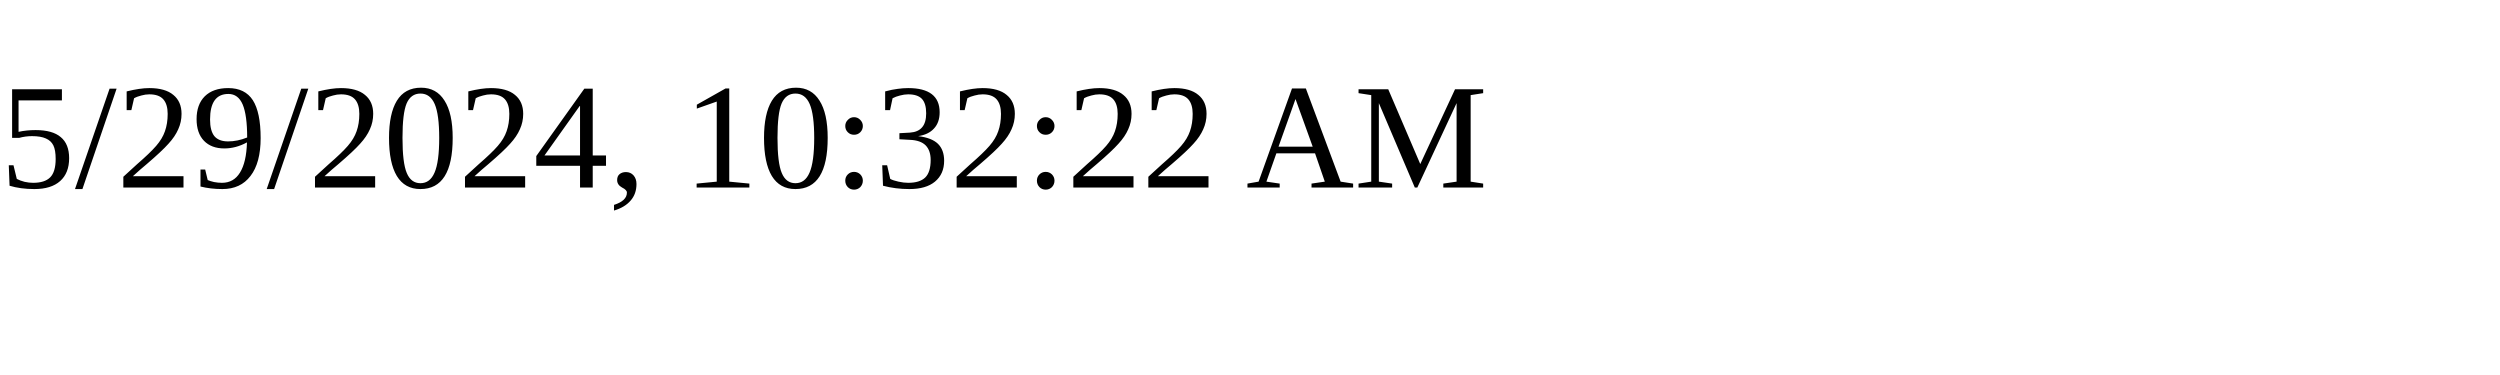
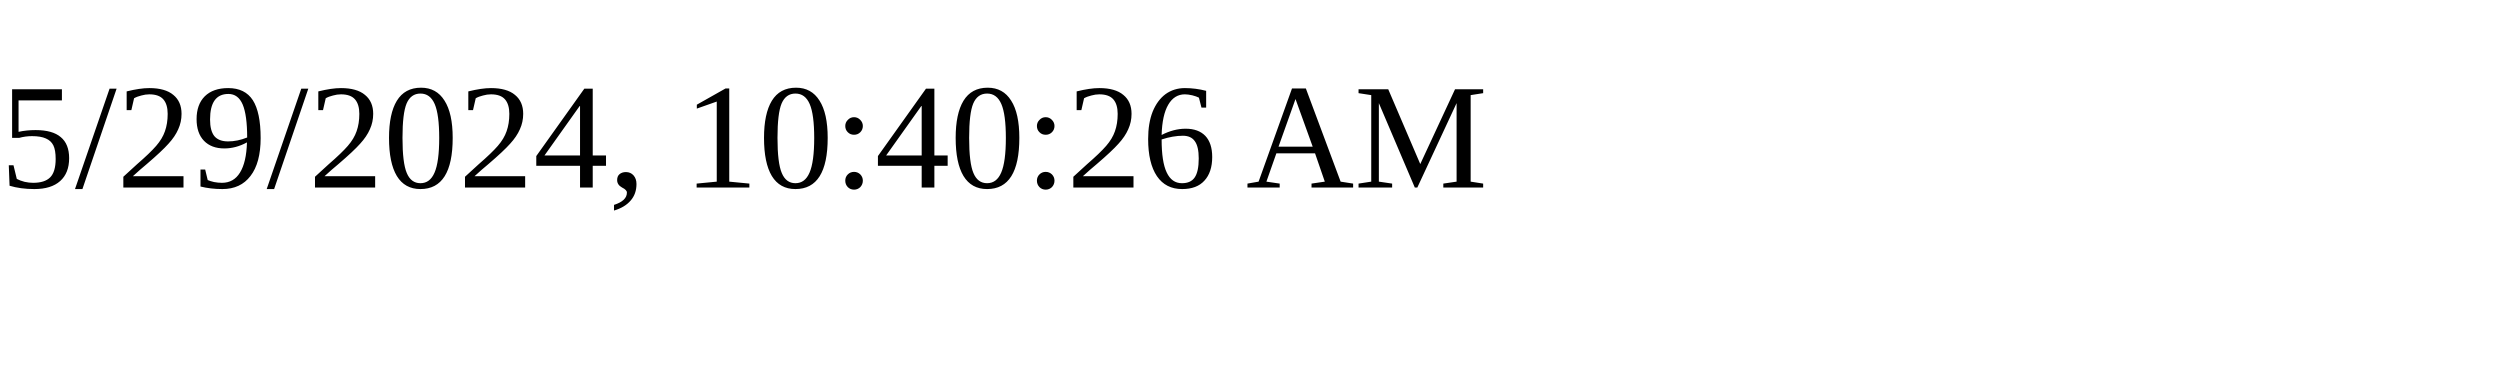
<svg xmlns="http://www.w3.org/2000/svg" height="30" width="200">
-   <text x="0" y="15">5/29/2024, 10:32:22 AM</text>
+   <text x="0" y="15">5/29/2024, 10:40:26 AM</text>
</svg>
